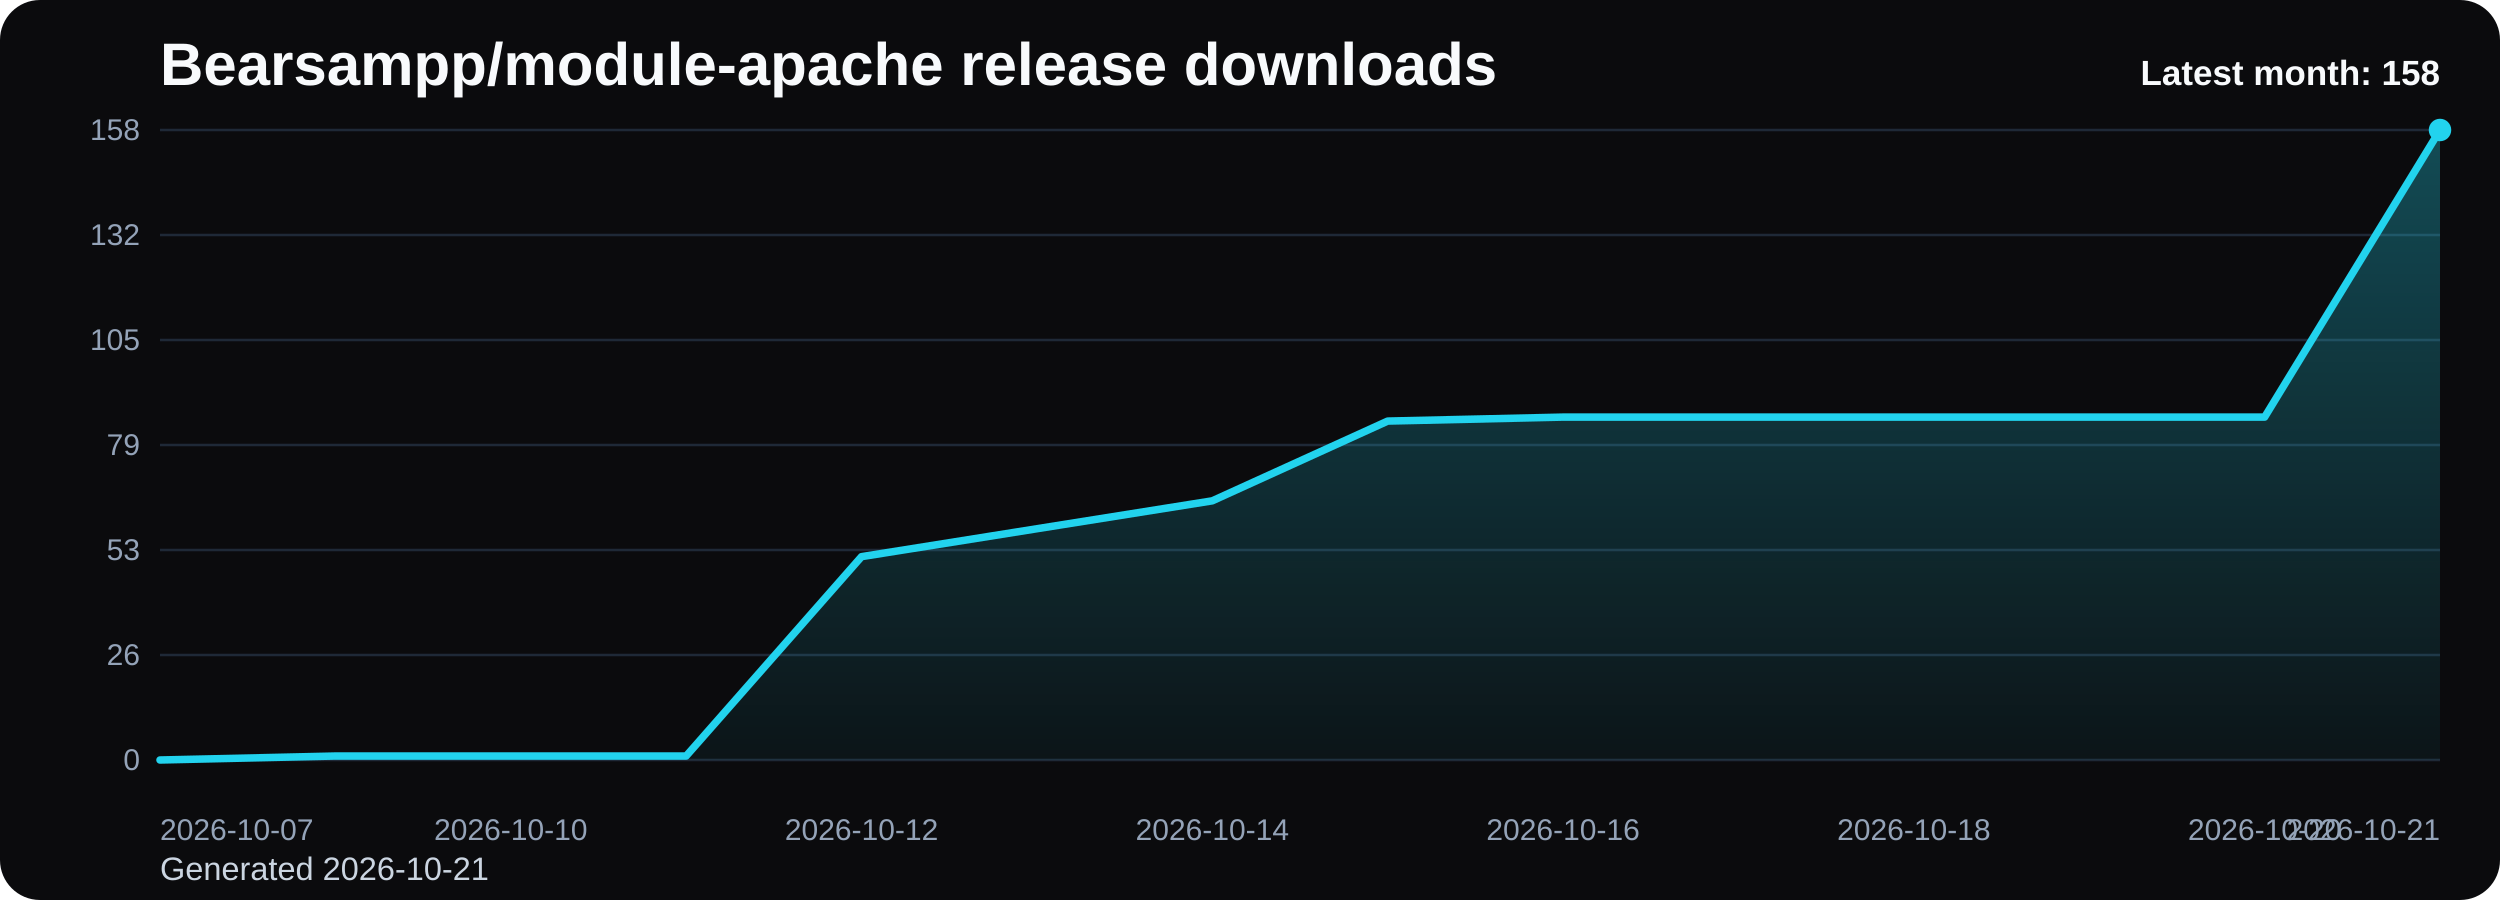
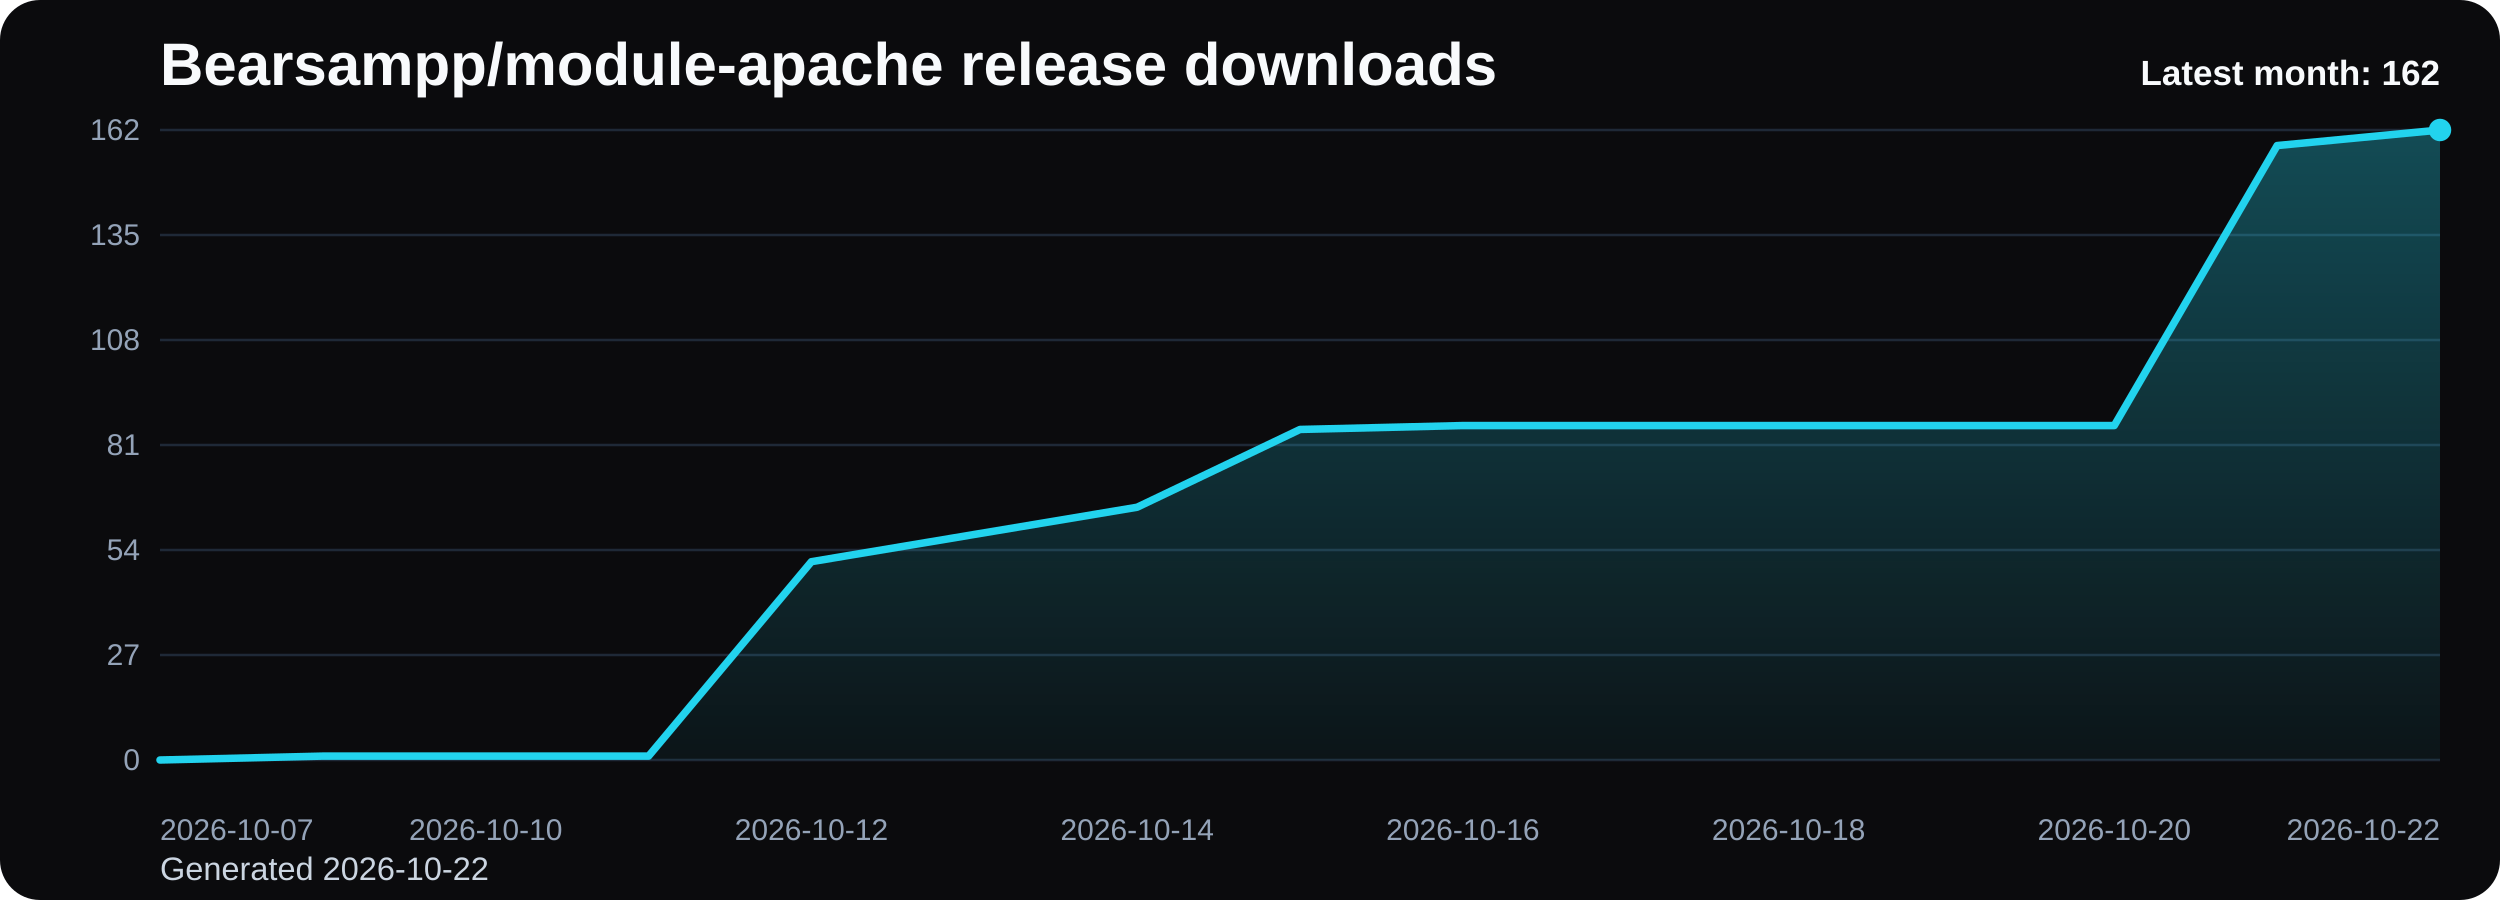
<svg xmlns="http://www.w3.org/2000/svg" viewBox="0 0 1000 360" role="img" aria-label="Bearsampp/module-apache release downloads chart">
  <defs>
    <linearGradient id="fill-monthly-black" x1="0" y1="0" x2="0" y2="1">
      <stop offset="0%" stop-color="#22d3ee" stop-opacity="0.32" />
      <stop offset="100%" stop-color="#22d3ee" stop-opacity="0.05" />
    </linearGradient>
    <style>
      .bg { fill: #0b0b0d; }
      .title { font: 700 24px Arial, sans-serif; fill: #f8fafc; }
      .sub { font: 400 13px Arial, sans-serif; fill: #cbd5e1; }
      .grid { stroke: #1f2937; stroke-width: 1; }
      .axis { font: 400 12px Arial, sans-serif; fill: #94a3b8; }
      .line { fill: none; stroke: #22d3ee; stroke-width: 3; stroke-linecap: round; stroke-linejoin: round; }
      .dot { fill: #22d3ee; }
      .value { font: 600 11px Arial, sans-serif; fill: #cbd5e1; }
      .latest { font: 700 14px Arial, sans-serif; fill: #f8fafc; }
    </style>
  </defs>
  <rect class="bg" x="0" y="0" width="1000" height="360" rx="16" />
  <text class="title" x="64" y="34">Bearsampp/module-apache release downloads</text>
-   <text class="sub" x="64" y="352">Generated 2026-10-21</text>
+   <text class="sub" x="64" y="352">Generated 2026-10-22</text>
  <line x1="64" y1="52.00" x2="976" y2="52.00" class="grid" />
-   <text x="56" y="56.00" text-anchor="end" class="axis">158</text>
+   <text x="56" y="56.00" text-anchor="end" class="axis">162</text>
  <line x1="64" y1="94.00" x2="976" y2="94.00" class="grid" />
-   <text x="56" y="98.00" text-anchor="end" class="axis">132</text>
+   <text x="56" y="98.00" text-anchor="end" class="axis">135</text>
  <line x1="64" y1="136.00" x2="976" y2="136.00" class="grid" />
-   <text x="56" y="140.00" text-anchor="end" class="axis">105</text>
+   <text x="56" y="140.00" text-anchor="end" class="axis">108</text>
  <line x1="64" y1="178.00" x2="976" y2="178.00" class="grid" />
-   <text x="56" y="182.00" text-anchor="end" class="axis">79</text>
+   <text x="56" y="182.00" text-anchor="end" class="axis">81</text>
  <line x1="64" y1="220.00" x2="976" y2="220.00" class="grid" />
-   <text x="56" y="224.00" text-anchor="end" class="axis">53</text>
+   <text x="56" y="224.00" text-anchor="end" class="axis">54</text>
  <line x1="64" y1="262.00" x2="976" y2="262.00" class="grid" />
-   <text x="56" y="266.00" text-anchor="end" class="axis">26</text>
+   <text x="56" y="266.00" text-anchor="end" class="axis">27</text>
  <line x1="64" y1="304.00" x2="976" y2="304.00" class="grid" />
  <text x="56" y="308.00" text-anchor="end" class="axis">0</text>
-   <path d="M 64.00 304 L 64.00 304.00 L 134.15 302.41 L 204.31 302.41 L 274.46 302.41 L 344.62 222.66 L 414.77 211.49 L 484.92 200.33 L 555.08 168.43 L 625.23 166.84 L 695.38 166.84 L 765.54 166.84 L 835.69 166.84 L 905.85 166.84 L 976.00 52.00 L 976.00 304 Z" fill="url(#fill-monthly-black)" />
-   <polyline class="line" points="64.00,304.00 134.15,302.41 204.31,302.41 274.46,302.41 344.62,222.66 414.77,211.49 484.92,200.33 555.08,168.43 625.23,166.84 695.38,166.84 765.54,166.84 835.69,166.84 905.85,166.84 976.00,52.00" />
+   <path d="M 64.00 304 L 64.00 304.00 L 129.14 302.44 L 194.29 302.44 L 259.43 302.44 L 324.57 224.67 L 389.71 213.78 L 454.86 202.89 L 520.00 171.78 L 585.14 170.22 L 650.29 170.22 L 715.43 170.22 L 780.57 170.22 L 845.71 170.22 L 910.86 58.22 L 976.00 52.00 L 976.00 304 Z" fill="url(#fill-monthly-black)" />
+   <polyline class="line" points="64.00,304.00 129.14,302.44 194.29,302.44 259.43,302.44 324.57,224.67 389.71,213.78 454.86,202.89 520.00,171.78 585.14,170.22 650.29,170.22 715.43,170.22 780.57,170.22 845.71,170.22 910.86,58.22 976.00,52.00" />
  <circle class="dot" cx="976.00" cy="52.00" r="4.5" />
  <text class="axis" x="64.00" y="336" text-anchor="start">2026-10-07</text>
-   <text class="axis" x="204.31" y="336" text-anchor="middle">2026-10-10</text>
-   <text class="axis" x="344.62" y="336" text-anchor="middle">2026-10-12</text>
-   <text class="axis" x="484.92" y="336" text-anchor="middle">2026-10-14</text>
-   <text class="axis" x="625.23" y="336" text-anchor="middle">2026-10-16</text>
-   <text class="axis" x="765.54" y="336" text-anchor="middle">2026-10-18</text>
-   <text class="axis" x="905.85" y="336" text-anchor="middle">2026-10-20</text>
-   <text class="axis" x="976.00" y="336" text-anchor="end">2026-10-21</text>
-   <text class="latest" x="976" y="34" text-anchor="end">Latest month: 158</text>
+   <text class="axis" x="194.29" y="336" text-anchor="middle">2026-10-10</text>
+   <text class="axis" x="324.57" y="336" text-anchor="middle">2026-10-12</text>
+   <text class="axis" x="454.86" y="336" text-anchor="middle">2026-10-14</text>
+   <text class="axis" x="585.14" y="336" text-anchor="middle">2026-10-16</text>
+   <text class="axis" x="715.43" y="336" text-anchor="middle">2026-10-18</text>
+   <text class="axis" x="845.71" y="336" text-anchor="middle">2026-10-20</text>
+   <text class="axis" x="976.00" y="336" text-anchor="end">2026-10-22</text>
+   <text class="latest" x="976" y="34" text-anchor="end">Latest month: 162</text>
</svg>
